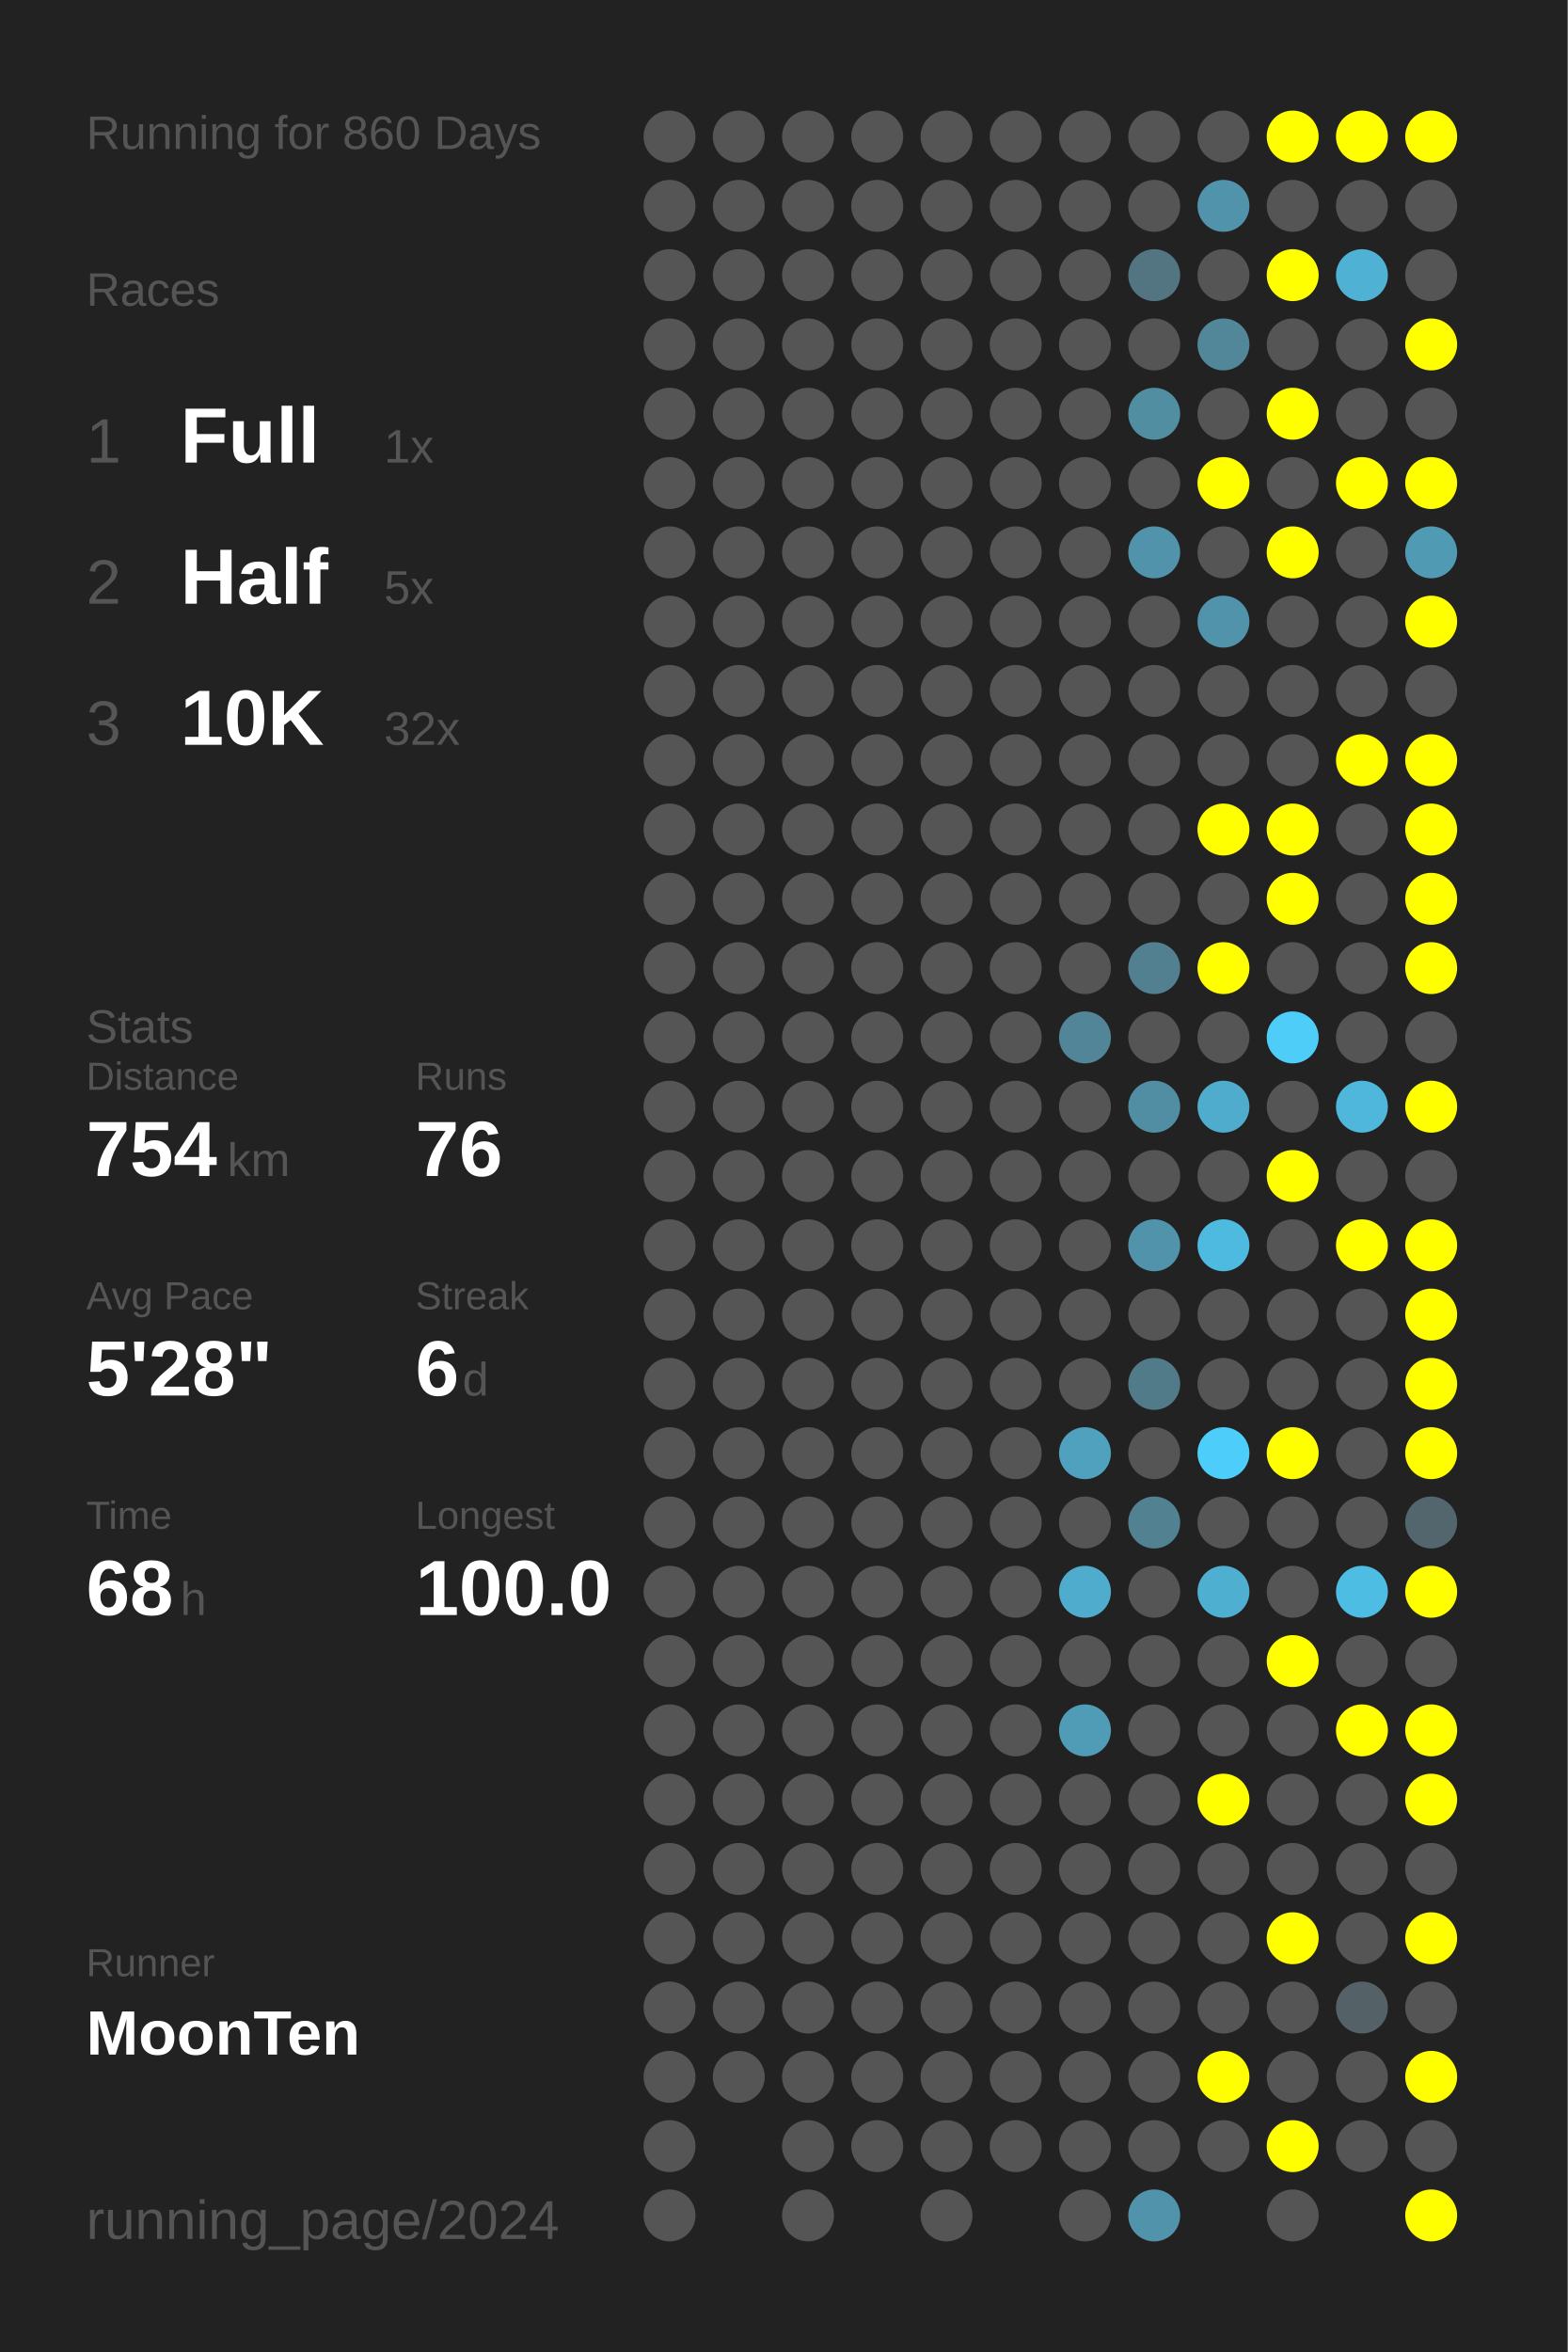
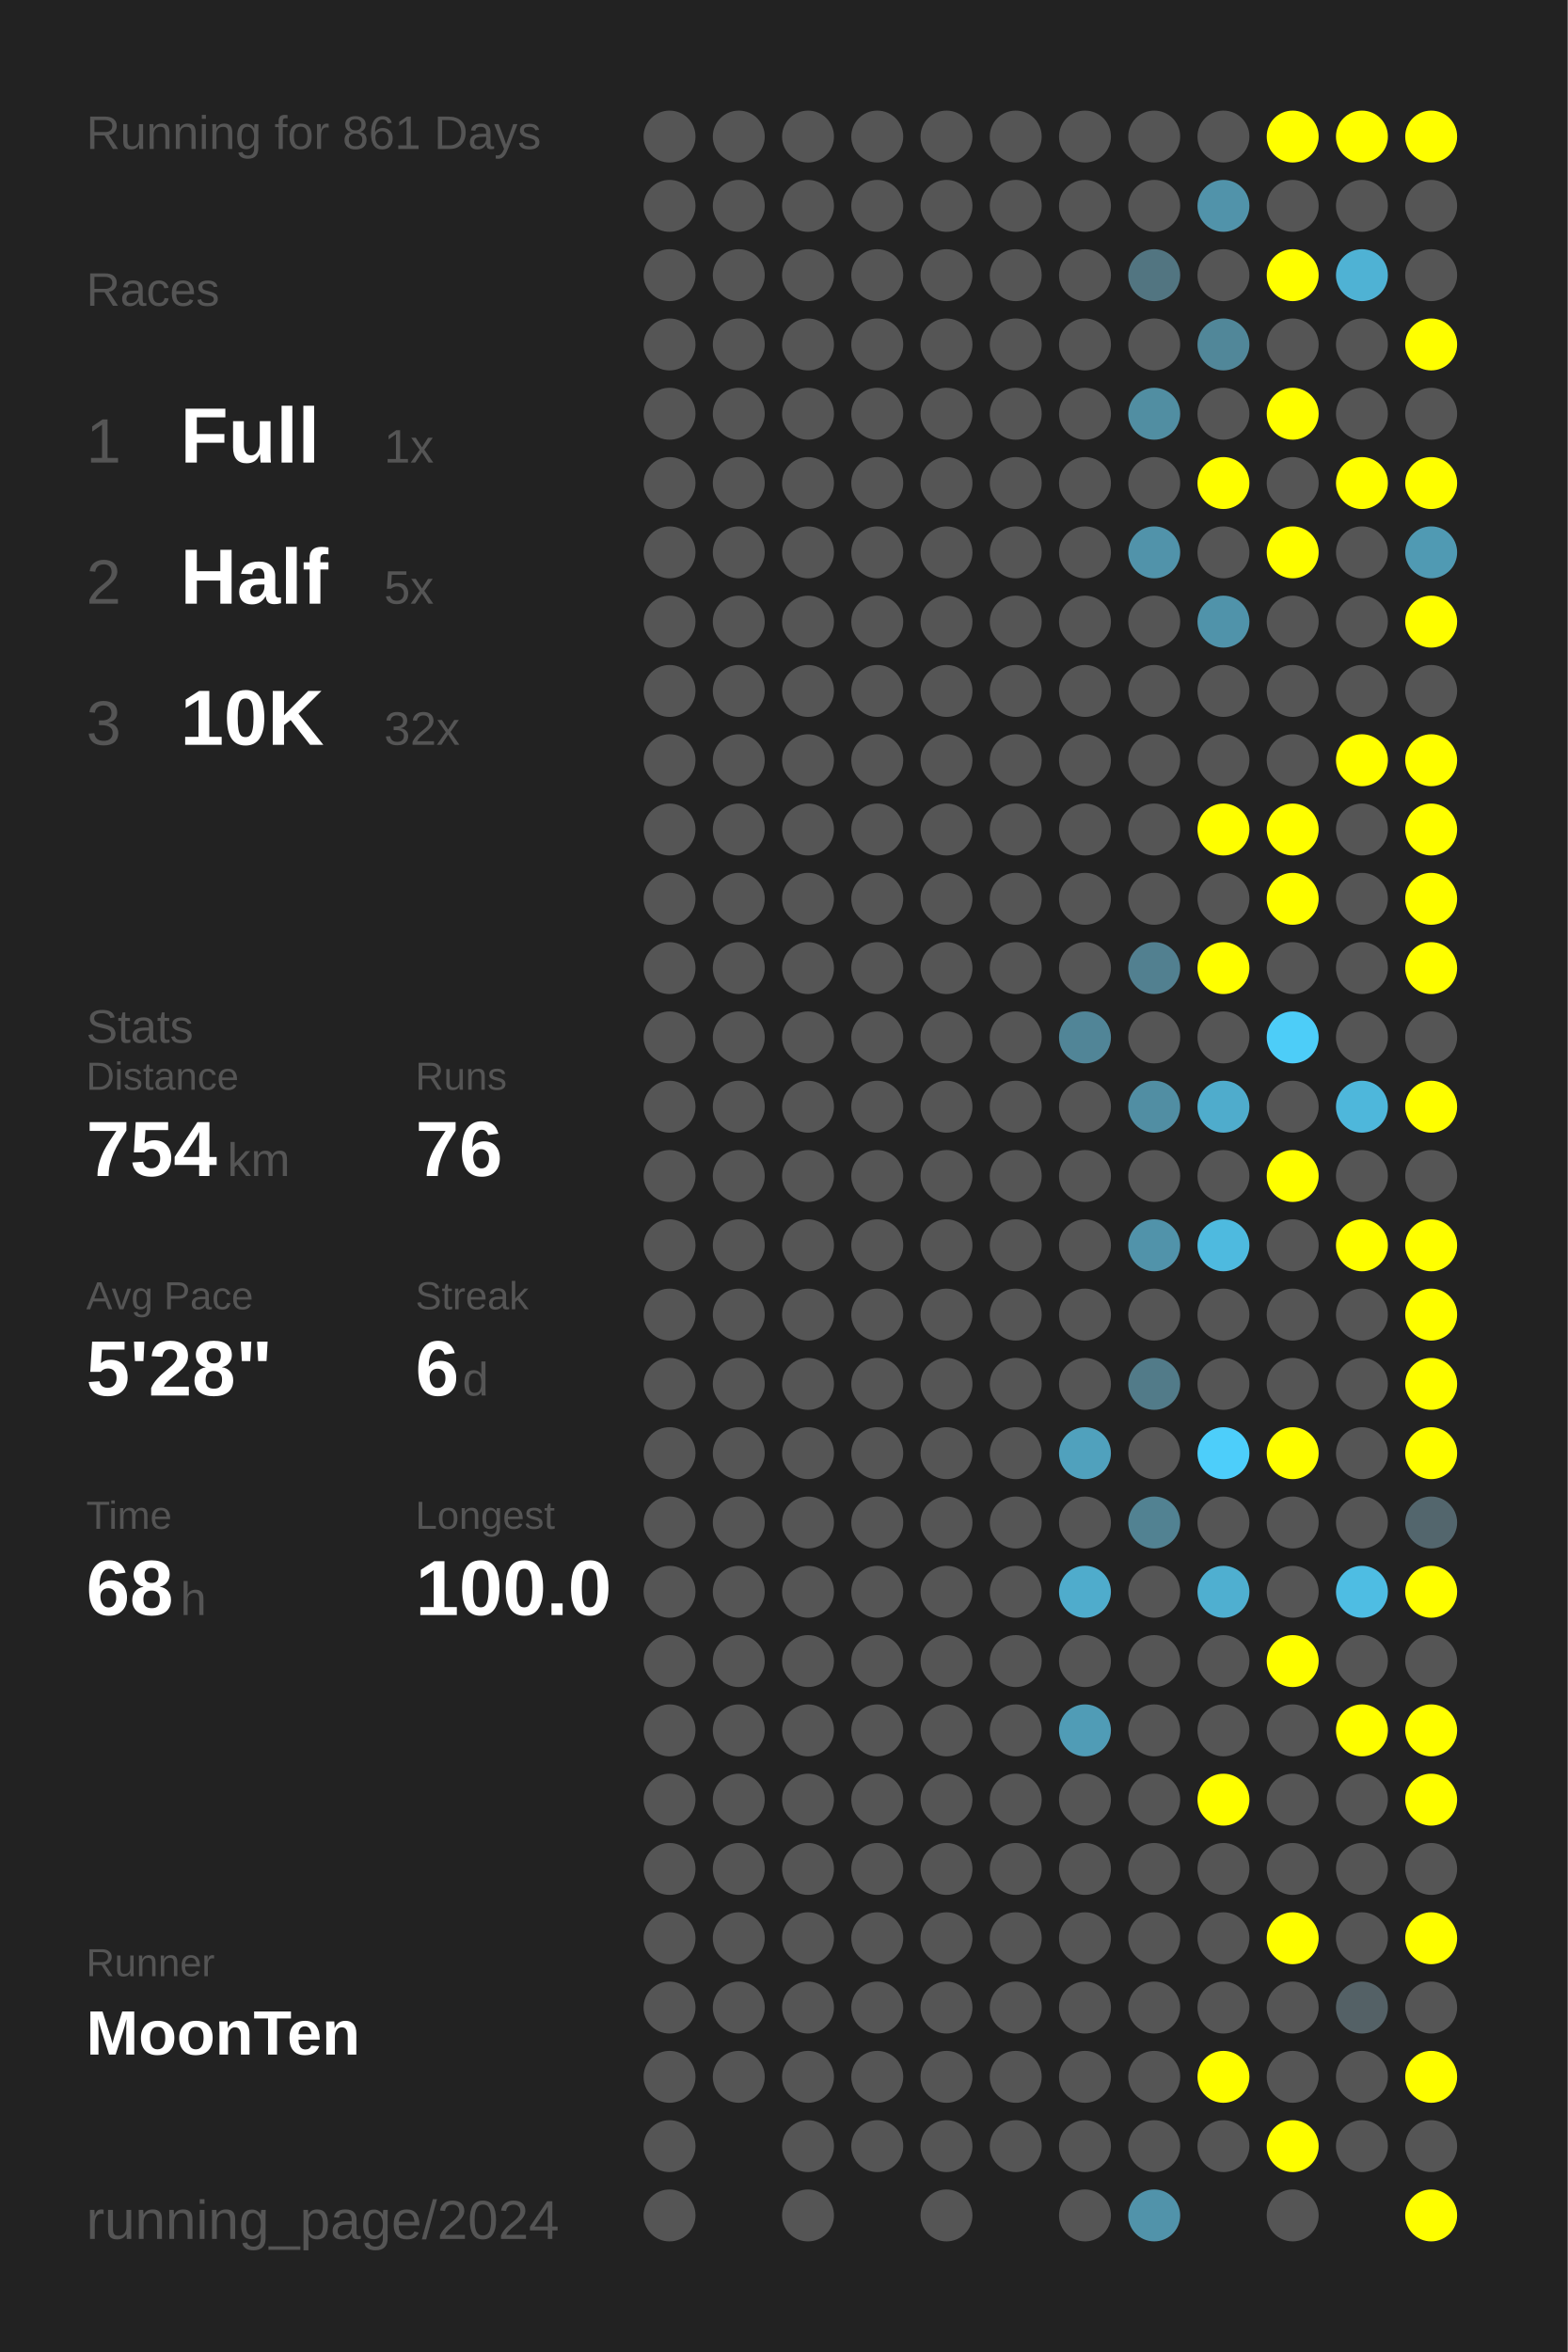
<svg xmlns="http://www.w3.org/2000/svg" baseProfile="full" height="300mm" version="1.1" viewBox="0,0,200,300" width="200mm">
  <defs />
  <rect fill="#222222" height="300" width="200" x="0" y="0" />
-   <text fill="#555555" style="font-size:6px; font-family:Arial;" x="11" y="19">Running for 860 Days</text>
+   <text fill="#555555" style="font-size:6px; font-family:Arial;" x="11" y="19">Running for 861 Days</text>
  <text fill="#555555" style="font-size:6px; font-family:Arial;" x="11" y="39">Races</text>
  <text fill="#555555" style="font-size:8px; font-family:Arial;" x="11" y="59">1</text>
  <text fill="#FFFFFF" style="font-size:10px; font-family:Arial; font-weight:bold;" x="23" y="59">Full</text>
  <text fill="#555555" style="font-size:6px; font-family:Arial;" x="49" y="59">1x</text>
  <text fill="#555555" style="font-size:8px; font-family:Arial;" x="11" y="77">2</text>
  <text fill="#FFFFFF" style="font-size:10px; font-family:Arial; font-weight:bold;" x="23" y="77">Half</text>
  <text fill="#555555" style="font-size:6px; font-family:Arial;" x="49" y="77">5x</text>
  <text fill="#555555" style="font-size:8px; font-family:Arial;" x="11" y="95">3</text>
  <text fill="#FFFFFF" style="font-size:10px; font-family:Arial; font-weight:bold;" x="23" y="95">10K</text>
  <text fill="#555555" style="font-size:6px; font-family:Arial;" x="49" y="95">32x</text>
  <text fill="#555555" style="font-size:6px; font-family:Arial;" x="11" y="133">Stats</text>
  <text fill="#555555" style="font-size:5px; font-family:Arial;" x="11" y="139">Distance</text>
  <text fill="#FFFFFF" style="font-size:10px; font-family:Arial; font-weight:bold;" x="11" y="150">754</text>
  <text fill="#555555" style="font-size:6px; font-family:Arial;" x="29" y="150">km</text>
  <text fill="#555555" style="font-size:5px; font-family:Arial;" x="53" y="139">Runs</text>
  <text fill="#FFFFFF" style="font-size:10px; font-family:Arial; font-weight:bold;" x="53" y="150">76</text>
  <text fill="#555555" style="font-size:5px; font-family:Arial;" x="11" y="167">Avg Pace</text>
  <text fill="#FFFFFF" style="font-size:10px; font-family:Arial; font-weight:bold;" x="11" y="178">5'28"</text>
  <text fill="#555555" style="font-size:5px; font-family:Arial;" x="53" y="167">Streak</text>
  <text fill="#FFFFFF" style="font-size:10px; font-family:Arial; font-weight:bold;" x="53" y="178">6</text>
  <text fill="#555555" style="font-size:6px; font-family:Arial;" x="59" y="178">d</text>
  <text fill="#555555" style="font-size:5px; font-family:Arial;" x="11" y="195">Time</text>
  <text fill="#FFFFFF" style="font-size:10px; font-family:Arial; font-weight:bold;" x="11" y="206">68</text>
  <text fill="#555555" style="font-size:6px; font-family:Arial;" x="23" y="206">h</text>
  <text fill="#555555" style="font-size:5px; font-family:Arial;" x="53" y="195">Longest</text>
  <text fill="#FFFFFF" style="font-size:10px; font-family:Arial; font-weight:bold;" x="53" y="206">100.0</text>
  <text fill="#555555" style="font-size:5px; font-family:Arial;" x="11" y="252.065">Runner</text>
  <text fill="#FFFFFF" style="font-size:8px; font-family:Arial; font-weight:bold;" x="11" y="262.065">MoonTen</text>
  <text fill="#555555" style="font-size:7px; font-family:Arial;" x="11" y="285.581">running_page/2024</text>
  <circle cx="85.417" cy="17.419" fill="#555555" r="3.312" />
  <circle cx="85.417" cy="26.258" fill="#555555" r="3.312" />
  <circle cx="85.417" cy="35.097" fill="#555555" r="3.312" />
  <circle cx="85.417" cy="43.935" fill="#555555" r="3.312" />
  <circle cx="85.417" cy="52.774" fill="#555555" r="3.312" />
  <circle cx="85.417" cy="61.613" fill="#555555" r="3.312" />
  <circle cx="85.417" cy="70.452" fill="#555555" r="3.312" />
  <circle cx="85.417" cy="79.29" fill="#555555" r="3.312" />
  <circle cx="85.417" cy="88.129" fill="#555555" r="3.312" />
  <circle cx="85.417" cy="96.968" fill="#555555" r="3.312" />
  <circle cx="85.417" cy="105.806" fill="#555555" r="3.312" />
  <circle cx="85.417" cy="114.645" fill="#555555" r="3.312" />
  <circle cx="85.417" cy="123.484" fill="#555555" r="3.312" />
  <circle cx="85.417" cy="132.323" fill="#555555" r="3.312" />
  <circle cx="85.417" cy="141.161" fill="#555555" r="3.312" />
  <circle cx="85.417" cy="150" fill="#555555" r="3.312" />
  <circle cx="85.417" cy="158.839" fill="#555555" r="3.312" />
  <circle cx="85.417" cy="167.677" fill="#555555" r="3.312" />
  <circle cx="85.417" cy="176.516" fill="#555555" r="3.312" />
  <circle cx="85.417" cy="185.355" fill="#555555" r="3.312" />
  <circle cx="85.417" cy="194.194" fill="#555555" r="3.312" />
  <circle cx="85.417" cy="203.032" fill="#555555" r="3.312" />
  <circle cx="85.417" cy="211.871" fill="#555555" r="3.312" />
  <circle cx="85.417" cy="220.71" fill="#555555" r="3.312" />
  <circle cx="85.417" cy="229.548" fill="#555555" r="3.312" />
  <circle cx="85.417" cy="238.387" fill="#555555" r="3.312" />
  <circle cx="85.417" cy="247.226" fill="#555555" r="3.312" />
  <circle cx="85.417" cy="256.065" fill="#555555" r="3.312" />
  <circle cx="85.417" cy="264.903" fill="#555555" r="3.312" />
  <circle cx="85.417" cy="273.742" fill="#555555" r="3.312" />
  <circle cx="85.417" cy="282.581" fill="#555555" r="3.312" />
  <circle cx="94.25" cy="17.419" fill="#555555" r="3.312" />
  <circle cx="94.25" cy="26.258" fill="#555555" r="3.312" />
  <circle cx="94.25" cy="35.097" fill="#555555" r="3.312" />
  <circle cx="94.25" cy="43.935" fill="#555555" r="3.312" />
  <circle cx="94.25" cy="52.774" fill="#555555" r="3.312" />
  <circle cx="94.25" cy="61.613" fill="#555555" r="3.312" />
  <circle cx="94.25" cy="70.452" fill="#555555" r="3.312" />
  <circle cx="94.25" cy="79.29" fill="#555555" r="3.312" />
  <circle cx="94.25" cy="88.129" fill="#555555" r="3.312" />
  <circle cx="94.25" cy="96.968" fill="#555555" r="3.312" />
  <circle cx="94.25" cy="105.806" fill="#555555" r="3.312" />
  <circle cx="94.25" cy="114.645" fill="#555555" r="3.312" />
  <circle cx="94.25" cy="123.484" fill="#555555" r="3.312" />
  <circle cx="94.25" cy="132.323" fill="#555555" r="3.312" />
  <circle cx="94.25" cy="141.161" fill="#555555" r="3.312" />
  <circle cx="94.25" cy="150" fill="#555555" r="3.312" />
  <circle cx="94.25" cy="158.839" fill="#555555" r="3.312" />
  <circle cx="94.25" cy="167.677" fill="#555555" r="3.312" />
  <circle cx="94.25" cy="176.516" fill="#555555" r="3.312" />
  <circle cx="94.25" cy="185.355" fill="#555555" r="3.312" />
  <circle cx="94.25" cy="194.194" fill="#555555" r="3.312" />
  <circle cx="94.25" cy="203.032" fill="#555555" r="3.312" />
  <circle cx="94.25" cy="211.871" fill="#555555" r="3.312" />
  <circle cx="94.25" cy="220.71" fill="#555555" r="3.312" />
  <circle cx="94.25" cy="229.548" fill="#555555" r="3.312" />
  <circle cx="94.25" cy="238.387" fill="#555555" r="3.312" />
  <circle cx="94.25" cy="247.226" fill="#555555" r="3.312" />
  <circle cx="94.25" cy="256.065" fill="#555555" r="3.312" />
  <circle cx="94.25" cy="264.903" fill="#555555" r="3.312" />
  <circle cx="103.083" cy="17.419" fill="#555555" r="3.312" />
  <circle cx="103.083" cy="26.258" fill="#555555" r="3.312" />
  <circle cx="103.083" cy="35.097" fill="#555555" r="3.312" />
  <circle cx="103.083" cy="43.935" fill="#555555" r="3.312" />
  <circle cx="103.083" cy="52.774" fill="#555555" r="3.312" />
  <circle cx="103.083" cy="61.613" fill="#555555" r="3.312" />
  <circle cx="103.083" cy="70.452" fill="#555555" r="3.312" />
  <circle cx="103.083" cy="79.29" fill="#555555" r="3.312" />
  <circle cx="103.083" cy="88.129" fill="#555555" r="3.312" />
  <circle cx="103.083" cy="96.968" fill="#555555" r="3.312" />
  <circle cx="103.083" cy="105.806" fill="#555555" r="3.312" />
  <circle cx="103.083" cy="114.645" fill="#555555" r="3.312" />
  <circle cx="103.083" cy="123.484" fill="#555555" r="3.312" />
  <circle cx="103.083" cy="132.323" fill="#555555" r="3.312" />
  <circle cx="103.083" cy="141.161" fill="#555555" r="3.312" />
  <circle cx="103.083" cy="150" fill="#555555" r="3.312" />
  <circle cx="103.083" cy="158.839" fill="#555555" r="3.312" />
  <circle cx="103.083" cy="167.677" fill="#555555" r="3.312" />
  <circle cx="103.083" cy="176.516" fill="#555555" r="3.312" />
  <circle cx="103.083" cy="185.355" fill="#555555" r="3.312" />
  <circle cx="103.083" cy="194.194" fill="#555555" r="3.312" />
  <circle cx="103.083" cy="203.032" fill="#555555" r="3.312" />
  <circle cx="103.083" cy="211.871" fill="#555555" r="3.312" />
  <circle cx="103.083" cy="220.71" fill="#555555" r="3.312" />
  <circle cx="103.083" cy="229.548" fill="#555555" r="3.312" />
  <circle cx="103.083" cy="238.387" fill="#555555" r="3.312" />
  <circle cx="103.083" cy="247.226" fill="#555555" r="3.312" />
  <circle cx="103.083" cy="256.065" fill="#555555" r="3.312" />
  <circle cx="103.083" cy="264.903" fill="#555555" r="3.312" />
  <circle cx="103.083" cy="273.742" fill="#555555" r="3.312" />
  <circle cx="103.083" cy="282.581" fill="#555555" r="3.312" />
  <circle cx="111.917" cy="17.419" fill="#555555" r="3.312" />
  <circle cx="111.917" cy="26.258" fill="#555555" r="3.312" />
  <circle cx="111.917" cy="35.097" fill="#555555" r="3.312" />
  <circle cx="111.917" cy="43.935" fill="#555555" r="3.312" />
  <circle cx="111.917" cy="52.774" fill="#555555" r="3.312" />
  <circle cx="111.917" cy="61.613" fill="#555555" r="3.312" />
  <circle cx="111.917" cy="70.452" fill="#555555" r="3.312" />
  <circle cx="111.917" cy="79.29" fill="#555555" r="3.312" />
  <circle cx="111.917" cy="88.129" fill="#555555" r="3.312" />
  <circle cx="111.917" cy="96.968" fill="#555555" r="3.312" />
  <circle cx="111.917" cy="105.806" fill="#555555" r="3.312" />
  <circle cx="111.917" cy="114.645" fill="#555555" r="3.312" />
  <circle cx="111.917" cy="123.484" fill="#555555" r="3.312" />
  <circle cx="111.917" cy="132.323" fill="#555555" r="3.312" />
  <circle cx="111.917" cy="141.161" fill="#555555" r="3.312" />
  <circle cx="111.917" cy="150" fill="#555555" r="3.312" />
  <circle cx="111.917" cy="158.839" fill="#555555" r="3.312" />
  <circle cx="111.917" cy="167.677" fill="#555555" r="3.312" />
  <circle cx="111.917" cy="176.516" fill="#555555" r="3.312" />
  <circle cx="111.917" cy="185.355" fill="#555555" r="3.312" />
  <circle cx="111.917" cy="194.194" fill="#555555" r="3.312" />
  <circle cx="111.917" cy="203.032" fill="#555555" r="3.312" />
  <circle cx="111.917" cy="211.871" fill="#555555" r="3.312" />
  <circle cx="111.917" cy="220.71" fill="#555555" r="3.312" />
  <circle cx="111.917" cy="229.548" fill="#555555" r="3.312" />
  <circle cx="111.917" cy="238.387" fill="#555555" r="3.312" />
  <circle cx="111.917" cy="247.226" fill="#555555" r="3.312" />
  <circle cx="111.917" cy="256.065" fill="#555555" r="3.312" />
  <circle cx="111.917" cy="264.903" fill="#555555" r="3.312" />
  <circle cx="111.917" cy="273.742" fill="#555555" r="3.312" />
  <circle cx="120.75" cy="17.419" fill="#555555" r="3.312" />
  <circle cx="120.75" cy="26.258" fill="#555555" r="3.312" />
  <circle cx="120.75" cy="35.097" fill="#555555" r="3.312" />
  <circle cx="120.75" cy="43.935" fill="#555555" r="3.312" />
  <circle cx="120.75" cy="52.774" fill="#555555" r="3.312" />
  <circle cx="120.75" cy="61.613" fill="#555555" r="3.312" />
  <circle cx="120.75" cy="70.452" fill="#555555" r="3.312" />
  <circle cx="120.75" cy="79.29" fill="#555555" r="3.312" />
  <circle cx="120.75" cy="88.129" fill="#555555" r="3.312" />
  <circle cx="120.75" cy="96.968" fill="#555555" r="3.312" />
  <circle cx="120.75" cy="105.806" fill="#555555" r="3.312" />
  <circle cx="120.75" cy="114.645" fill="#555555" r="3.312" />
  <circle cx="120.75" cy="123.484" fill="#555555" r="3.312" />
  <circle cx="120.75" cy="132.323" fill="#555555" r="3.312" />
  <circle cx="120.75" cy="141.161" fill="#555555" r="3.312" />
  <circle cx="120.75" cy="150" fill="#555555" r="3.312" />
  <circle cx="120.75" cy="158.839" fill="#555555" r="3.312" />
  <circle cx="120.75" cy="167.677" fill="#555555" r="3.312" />
  <circle cx="120.75" cy="176.516" fill="#555555" r="3.312" />
  <circle cx="120.75" cy="185.355" fill="#555555" r="3.312" />
  <circle cx="120.75" cy="194.194" fill="#555555" r="3.312" />
  <circle cx="120.75" cy="203.032" fill="#555555" r="3.312" />
  <circle cx="120.75" cy="211.871" fill="#555555" r="3.312" />
  <circle cx="120.75" cy="220.71" fill="#555555" r="3.312" />
  <circle cx="120.75" cy="229.548" fill="#555555" r="3.312" />
  <circle cx="120.75" cy="238.387" fill="#555555" r="3.312" />
  <circle cx="120.75" cy="247.226" fill="#555555" r="3.312" />
  <circle cx="120.75" cy="256.065" fill="#555555" r="3.312" />
  <circle cx="120.75" cy="264.903" fill="#555555" r="3.312" />
  <circle cx="120.75" cy="273.742" fill="#555555" r="3.312" />
  <circle cx="120.75" cy="282.581" fill="#555555" r="3.312" />
  <circle cx="129.583" cy="17.419" fill="#555555" r="3.312" />
  <circle cx="129.583" cy="26.258" fill="#555555" r="3.312" />
  <circle cx="129.583" cy="35.097" fill="#555555" r="3.312" />
  <circle cx="129.583" cy="43.935" fill="#555555" r="3.312" />
  <circle cx="129.583" cy="52.774" fill="#555555" r="3.312" />
  <circle cx="129.583" cy="61.613" fill="#555555" r="3.312" />
  <circle cx="129.583" cy="70.452" fill="#555555" r="3.312" />
  <circle cx="129.583" cy="79.29" fill="#555555" r="3.312" />
  <circle cx="129.583" cy="88.129" fill="#555555" r="3.312" />
  <circle cx="129.583" cy="96.968" fill="#555555" r="3.312" />
  <circle cx="129.583" cy="105.806" fill="#555555" r="3.312" />
  <circle cx="129.583" cy="114.645" fill="#555555" r="3.312" />
  <circle cx="129.583" cy="123.484" fill="#555555" r="3.312" />
  <circle cx="129.583" cy="132.323" fill="#555555" r="3.312" />
  <circle cx="129.583" cy="141.161" fill="#555555" r="3.312" />
  <circle cx="129.583" cy="150" fill="#555555" r="3.312" />
  <circle cx="129.583" cy="158.839" fill="#555555" r="3.312" />
  <circle cx="129.583" cy="167.677" fill="#555555" r="3.312" />
  <circle cx="129.583" cy="176.516" fill="#555555" r="3.312" />
  <circle cx="129.583" cy="185.355" fill="#555555" r="3.312" />
  <circle cx="129.583" cy="194.194" fill="#555555" r="3.312" />
  <circle cx="129.583" cy="203.032" fill="#555555" r="3.312" />
  <circle cx="129.583" cy="211.871" fill="#555555" r="3.312" />
  <circle cx="129.583" cy="220.71" fill="#555555" r="3.312" />
  <circle cx="129.583" cy="229.548" fill="#555555" r="3.312" />
  <circle cx="129.583" cy="238.387" fill="#555555" r="3.312" />
  <circle cx="129.583" cy="247.226" fill="#555555" r="3.312" />
  <circle cx="129.583" cy="256.065" fill="#555555" r="3.312" />
  <circle cx="129.583" cy="264.903" fill="#555555" r="3.312" />
  <circle cx="129.583" cy="273.742" fill="#555555" r="3.312" />
  <circle cx="138.417" cy="17.419" fill="#555555" r="3.312" />
  <circle cx="138.417" cy="26.258" fill="#555555" r="3.312" />
  <circle cx="138.417" cy="35.097" fill="#555555" r="3.312" />
  <circle cx="138.417" cy="43.935" fill="#555555" r="3.312" />
  <circle cx="138.417" cy="52.774" fill="#555555" r="3.312" />
  <circle cx="138.417" cy="61.613" fill="#555555" r="3.312" />
  <circle cx="138.417" cy="70.452" fill="#555555" r="3.312" />
  <circle cx="138.417" cy="79.29" fill="#555555" r="3.312" />
  <circle cx="138.417" cy="88.129" fill="#555555" r="3.312" />
  <circle cx="138.417" cy="96.968" fill="#555555" r="3.312" />
  <circle cx="138.417" cy="105.806" fill="#555555" r="3.312" />
  <circle cx="138.417" cy="114.645" fill="#555555" r="3.312" />
  <circle cx="138.417" cy="123.484" fill="#555555" r="3.312" />
  <circle cx="138.417" cy="132.323" fill="#518597" r="3.312" />
  <circle cx="138.417" cy="141.161" fill="#555555" r="3.312" />
  <circle cx="138.417" cy="150" fill="#555555" r="3.312" />
  <circle cx="138.417" cy="158.839" fill="#555555" r="3.312" />
  <circle cx="138.417" cy="167.677" fill="#555555" r="3.312" />
  <circle cx="138.417" cy="176.516" fill="#555555" r="3.312" />
  <circle cx="138.417" cy="185.355" fill="#50a1bd" r="3.312" />
  <circle cx="138.417" cy="194.194" fill="#555555" r="3.312" />
  <circle cx="138.417" cy="203.032" fill="#4faccc" r="3.312" />
  <circle cx="138.417" cy="211.871" fill="#555555" r="3.312" />
  <circle cx="138.417" cy="220.71" fill="#509cb6" r="3.312" />
  <circle cx="138.417" cy="229.548" fill="#555555" r="3.312" />
  <circle cx="138.417" cy="238.387" fill="#555555" r="3.312" />
  <circle cx="138.417" cy="247.226" fill="#555555" r="3.312" />
  <circle cx="138.417" cy="256.065" fill="#555555" r="3.312" />
  <circle cx="138.417" cy="264.903" fill="#555555" r="3.312" />
  <circle cx="138.417" cy="273.742" fill="#555555" r="3.312" />
  <circle cx="138.417" cy="282.581" fill="#555555" r="3.312" />
  <circle cx="147.25" cy="17.419" fill="#555555" r="3.312" />
  <circle cx="147.25" cy="26.258" fill="#555555" r="3.312" />
  <circle cx="147.25" cy="35.097" fill="#527581" r="3.312" />
  <circle cx="147.25" cy="43.935" fill="#555555" r="3.312" />
  <circle cx="147.25" cy="52.774" fill="#518ea2" r="3.312" />
  <circle cx="147.25" cy="61.613" fill="#555555" r="3.312" />
  <circle cx="147.25" cy="70.452" fill="#5193aa" r="3.312" />
  <circle cx="147.25" cy="79.29" fill="#555555" r="3.312" />
  <circle cx="147.25" cy="88.129" fill="#555555" r="3.312" />
  <circle cx="147.25" cy="96.968" fill="#555555" r="3.312" />
  <circle cx="147.25" cy="105.806" fill="#555555" r="3.312" />
  <circle cx="147.25" cy="114.645" fill="#555555" r="3.312" />
  <circle cx="147.25" cy="123.484" fill="#528090" r="3.312" />
  <circle cx="147.25" cy="132.323" fill="#555555" r="3.312" />
  <circle cx="147.25" cy="141.161" fill="#518ea3" r="3.312" />
  <circle cx="147.25" cy="150" fill="#555555" r="3.312" />
  <circle cx="147.25" cy="158.839" fill="#5193aa" r="3.312" />
  <circle cx="147.25" cy="167.677" fill="#555555" r="3.312" />
  <circle cx="147.25" cy="176.516" fill="#527b89" r="3.312" />
  <circle cx="147.25" cy="185.355" fill="#555555" r="3.312" />
  <circle cx="147.25" cy="194.194" fill="#528292" r="3.312" />
  <circle cx="147.25" cy="203.032" fill="#555555" r="3.312" />
  <circle cx="147.25" cy="211.871" fill="#555555" r="3.312" />
  <circle cx="147.25" cy="220.71" fill="#555555" r="3.312" />
  <circle cx="147.25" cy="229.548" fill="#555555" r="3.312" />
  <circle cx="147.25" cy="238.387" fill="#555555" r="3.312" />
  <circle cx="147.25" cy="247.226" fill="#555555" r="3.312" />
  <circle cx="147.25" cy="256.065" fill="#555555" r="3.312" />
  <circle cx="147.25" cy="264.903" fill="#555555" r="3.312" />
  <circle cx="147.25" cy="273.742" fill="#555555" r="3.312" />
  <circle cx="147.25" cy="282.581" fill="#5193aa" r="3.312" />
  <circle cx="156.083" cy="17.419" fill="#555555" r="3.312" />
  <circle cx="156.083" cy="26.258" fill="#5193aa" r="3.312" />
  <circle cx="156.083" cy="35.097" fill="#555555" r="3.312" />
  <circle cx="156.083" cy="43.935" fill="#518799" r="3.312" />
  <circle cx="156.083" cy="52.774" fill="#555555" r="3.312" />
  <circle cx="156.083" cy="61.613" fill="#FFFF00" r="3.312" />
  <circle cx="156.083" cy="70.452" fill="#555555" r="3.312" />
  <circle cx="156.083" cy="79.29" fill="#5093aa" r="3.312" />
  <circle cx="156.083" cy="88.129" fill="#555555" r="3.312" />
  <circle cx="156.083" cy="96.968" fill="#555555" r="3.312" />
  <circle cx="156.083" cy="105.806" fill="#FFFF00" r="3.312" />
  <circle cx="156.083" cy="114.645" fill="#555555" r="3.312" />
  <circle cx="156.083" cy="123.484" fill="#FFFF00" r="3.312" />
  <circle cx="156.083" cy="132.323" fill="#555555" r="3.312" />
  <circle cx="156.083" cy="141.161" fill="#4faccc" r="3.312" />
  <circle cx="156.083" cy="150" fill="#555555" r="3.312" />
  <circle cx="156.083" cy="158.839" fill="#4ebadf" r="3.312" />
  <circle cx="156.083" cy="167.677" fill="#555555" r="3.312" />
  <circle cx="156.083" cy="176.516" fill="#555555" r="3.312" />
  <circle cx="156.083" cy="185.355" fill="#4dcefa" r="3.312" />
  <circle cx="156.083" cy="194.194" fill="#555555" r="3.312" />
  <circle cx="156.083" cy="203.032" fill="#4fafd0" r="3.312" />
  <circle cx="156.083" cy="211.871" fill="#555555" r="3.312" />
  <circle cx="156.083" cy="220.71" fill="#555555" r="3.312" />
  <circle cx="156.083" cy="229.548" fill="#FFFF00" r="3.312" />
  <circle cx="156.083" cy="238.387" fill="#555555" r="3.312" />
  <circle cx="156.083" cy="247.226" fill="#555555" r="3.312" />
  <circle cx="156.083" cy="256.065" fill="#555555" r="3.312" />
  <circle cx="156.083" cy="264.903" fill="#FFFF00" r="3.312" />
  <circle cx="156.083" cy="273.742" fill="#555555" r="3.312" />
  <circle cx="164.917" cy="17.419" fill="#FFFF00" r="3.312" />
  <circle cx="164.917" cy="26.258" fill="#555555" r="3.312" />
  <circle cx="164.917" cy="35.097" fill="#FFFF00" r="3.312" />
  <circle cx="164.917" cy="43.935" fill="#555555" r="3.312" />
  <circle cx="164.917" cy="52.774" fill="#FFFF00" r="3.312" />
  <circle cx="164.917" cy="61.613" fill="#555555" r="3.312" />
  <circle cx="164.917" cy="70.452" fill="#FFFF00" r="3.312" />
  <circle cx="164.917" cy="79.29" fill="#555555" r="3.312" />
  <circle cx="164.917" cy="88.129" fill="#555555" r="3.312" />
  <circle cx="164.917" cy="96.968" fill="#555555" r="3.312" />
  <circle cx="164.917" cy="105.806" fill="#FFFF00" r="3.312" />
  <circle cx="164.917" cy="114.645" fill="#FFFF00" r="3.312" />
  <circle cx="164.917" cy="123.484" fill="#555555" r="3.312" />
  <circle cx="164.917" cy="132.323" fill="#4dcdf8" r="3.312" />
  <circle cx="164.917" cy="141.161" fill="#555555" r="3.312" />
  <circle cx="164.917" cy="150" fill="#FFFF00" r="3.312" />
  <circle cx="164.917" cy="158.839" fill="#555555" r="3.312" />
  <circle cx="164.917" cy="167.677" fill="#555555" r="3.312" />
  <circle cx="164.917" cy="176.516" fill="#555555" r="3.312" />
  <circle cx="164.917" cy="185.355" fill="#FFFF00" r="3.312" />
  <circle cx="164.917" cy="194.194" fill="#555555" r="3.312" />
  <circle cx="164.917" cy="203.032" fill="#555555" r="3.312" />
  <circle cx="164.917" cy="211.871" fill="#FFFF00" r="3.312" />
  <circle cx="164.917" cy="220.71" fill="#555555" r="3.312" />
  <circle cx="164.917" cy="229.548" fill="#555555" r="3.312" />
  <circle cx="164.917" cy="238.387" fill="#555555" r="3.312" />
  <circle cx="164.917" cy="247.226" fill="#FFFF00" r="3.312" />
  <circle cx="164.917" cy="256.065" fill="#555555" r="3.312" />
  <circle cx="164.917" cy="264.903" fill="#555555" r="3.312" />
  <circle cx="164.917" cy="273.742" fill="#FFFF00" r="3.312" />
  <circle cx="164.917" cy="282.581" fill="#555555" r="3.312" />
  <circle cx="173.75" cy="17.419" fill="#FFFF00" r="3.312" />
  <circle cx="173.75" cy="26.258" fill="#555555" r="3.312" />
  <circle cx="173.75" cy="35.097" fill="#4fb2d4" r="3.312" />
  <circle cx="173.75" cy="43.935" fill="#555555" r="3.312" />
  <circle cx="173.75" cy="52.774" fill="#555555" r="3.312" />
  <circle cx="173.75" cy="61.613" fill="#FFFF00" r="3.312" />
  <circle cx="173.75" cy="70.452" fill="#555555" r="3.312" />
  <circle cx="173.75" cy="79.29" fill="#555555" r="3.312" />
  <circle cx="173.75" cy="88.129" fill="#555555" r="3.312" />
  <circle cx="173.75" cy="96.968" fill="#FFFF00" r="3.312" />
  <circle cx="173.75" cy="105.806" fill="#555555" r="3.312" />
  <circle cx="173.75" cy="114.645" fill="#555555" r="3.312" />
  <circle cx="173.75" cy="123.484" fill="#555555" r="3.312" />
  <circle cx="173.75" cy="132.323" fill="#555555" r="3.312" />
  <circle cx="173.75" cy="141.161" fill="#4eb7db" r="3.312" />
  <circle cx="173.75" cy="150" fill="#555555" r="3.312" />
  <circle cx="173.75" cy="158.839" fill="#FFFF00" r="3.312" />
  <circle cx="173.75" cy="167.677" fill="#555555" r="3.312" />
  <circle cx="173.75" cy="176.516" fill="#555555" r="3.312" />
  <circle cx="173.75" cy="185.355" fill="#555555" r="3.312" />
  <circle cx="173.75" cy="194.194" fill="#555555" r="3.312" />
  <circle cx="173.75" cy="203.032" fill="#4ebde3" r="3.312" />
  <circle cx="173.75" cy="211.871" fill="#555555" r="3.312" />
  <circle cx="173.75" cy="220.71" fill="#FFFF00" r="3.312" />
  <circle cx="173.75" cy="229.548" fill="#555555" r="3.312" />
  <circle cx="173.75" cy="238.387" fill="#555555" r="3.312" />
  <circle cx="173.75" cy="247.226" fill="#555555" r="3.312" />
  <circle cx="173.75" cy="256.065" fill="#546166" r="3.312" />
  <circle cx="173.75" cy="264.903" fill="#555555" r="3.312" />
  <circle cx="173.75" cy="273.742" fill="#555555" r="3.312" />
  <circle cx="182.583" cy="17.419" fill="#FFFF00" r="3.312" />
  <circle cx="182.583" cy="26.258" fill="#555555" r="3.312" />
  <circle cx="182.583" cy="35.097" fill="#555555" r="3.312" />
  <circle cx="182.583" cy="43.935" fill="#FFFF00" r="3.312" />
  <circle cx="182.583" cy="52.774" fill="#555555" r="3.312" />
  <circle cx="182.583" cy="61.613" fill="#FFFF00" r="3.312" />
  <circle cx="182.583" cy="70.452" fill="#509ab3" r="3.312" />
  <circle cx="182.583" cy="79.29" fill="#FFFF00" r="3.312" />
  <circle cx="182.583" cy="88.129" fill="#555555" r="3.312" />
  <circle cx="182.583" cy="96.968" fill="#FFFF00" r="3.312" />
  <circle cx="182.583" cy="105.806" fill="#FFFF00" r="3.312" />
  <circle cx="182.583" cy="114.645" fill="#FFFF00" r="3.312" />
  <circle cx="182.583" cy="123.484" fill="#FFFF00" r="3.312" />
  <circle cx="182.583" cy="132.323" fill="#555555" r="3.312" />
  <circle cx="182.583" cy="141.161" fill="#FFFF00" r="3.312" />
  <circle cx="182.583" cy="150" fill="#555555" r="3.312" />
  <circle cx="182.583" cy="158.839" fill="#FFFF00" r="3.312" />
  <circle cx="182.583" cy="167.677" fill="#FFFF00" r="3.312" />
  <circle cx="182.583" cy="176.516" fill="#FFFF00" r="3.312" />
  <circle cx="182.583" cy="185.355" fill="#FFFF00" r="3.312" />
  <circle cx="182.583" cy="194.194" fill="#53666d" r="3.312" />
  <circle cx="182.583" cy="203.032" fill="#FFFF00" r="3.312" />
  <circle cx="182.583" cy="211.871" fill="#555555" r="3.312" />
  <circle cx="182.583" cy="220.71" fill="#FFFF00" r="3.312" />
  <circle cx="182.583" cy="229.548" fill="#FFFF00" r="3.312" />
  <circle cx="182.583" cy="238.387" fill="#555555" r="3.312" />
  <circle cx="182.583" cy="247.226" fill="#FFFF00" r="3.312" />
  <circle cx="182.583" cy="256.065" fill="#555555" r="3.312" />
  <circle cx="182.583" cy="264.903" fill="#FFFF00" r="3.312" />
  <circle cx="182.583" cy="273.742" fill="#555555" r="3.312" />
  <circle cx="182.583" cy="282.581" fill="#FFFF00" r="3.312" />
</svg>
